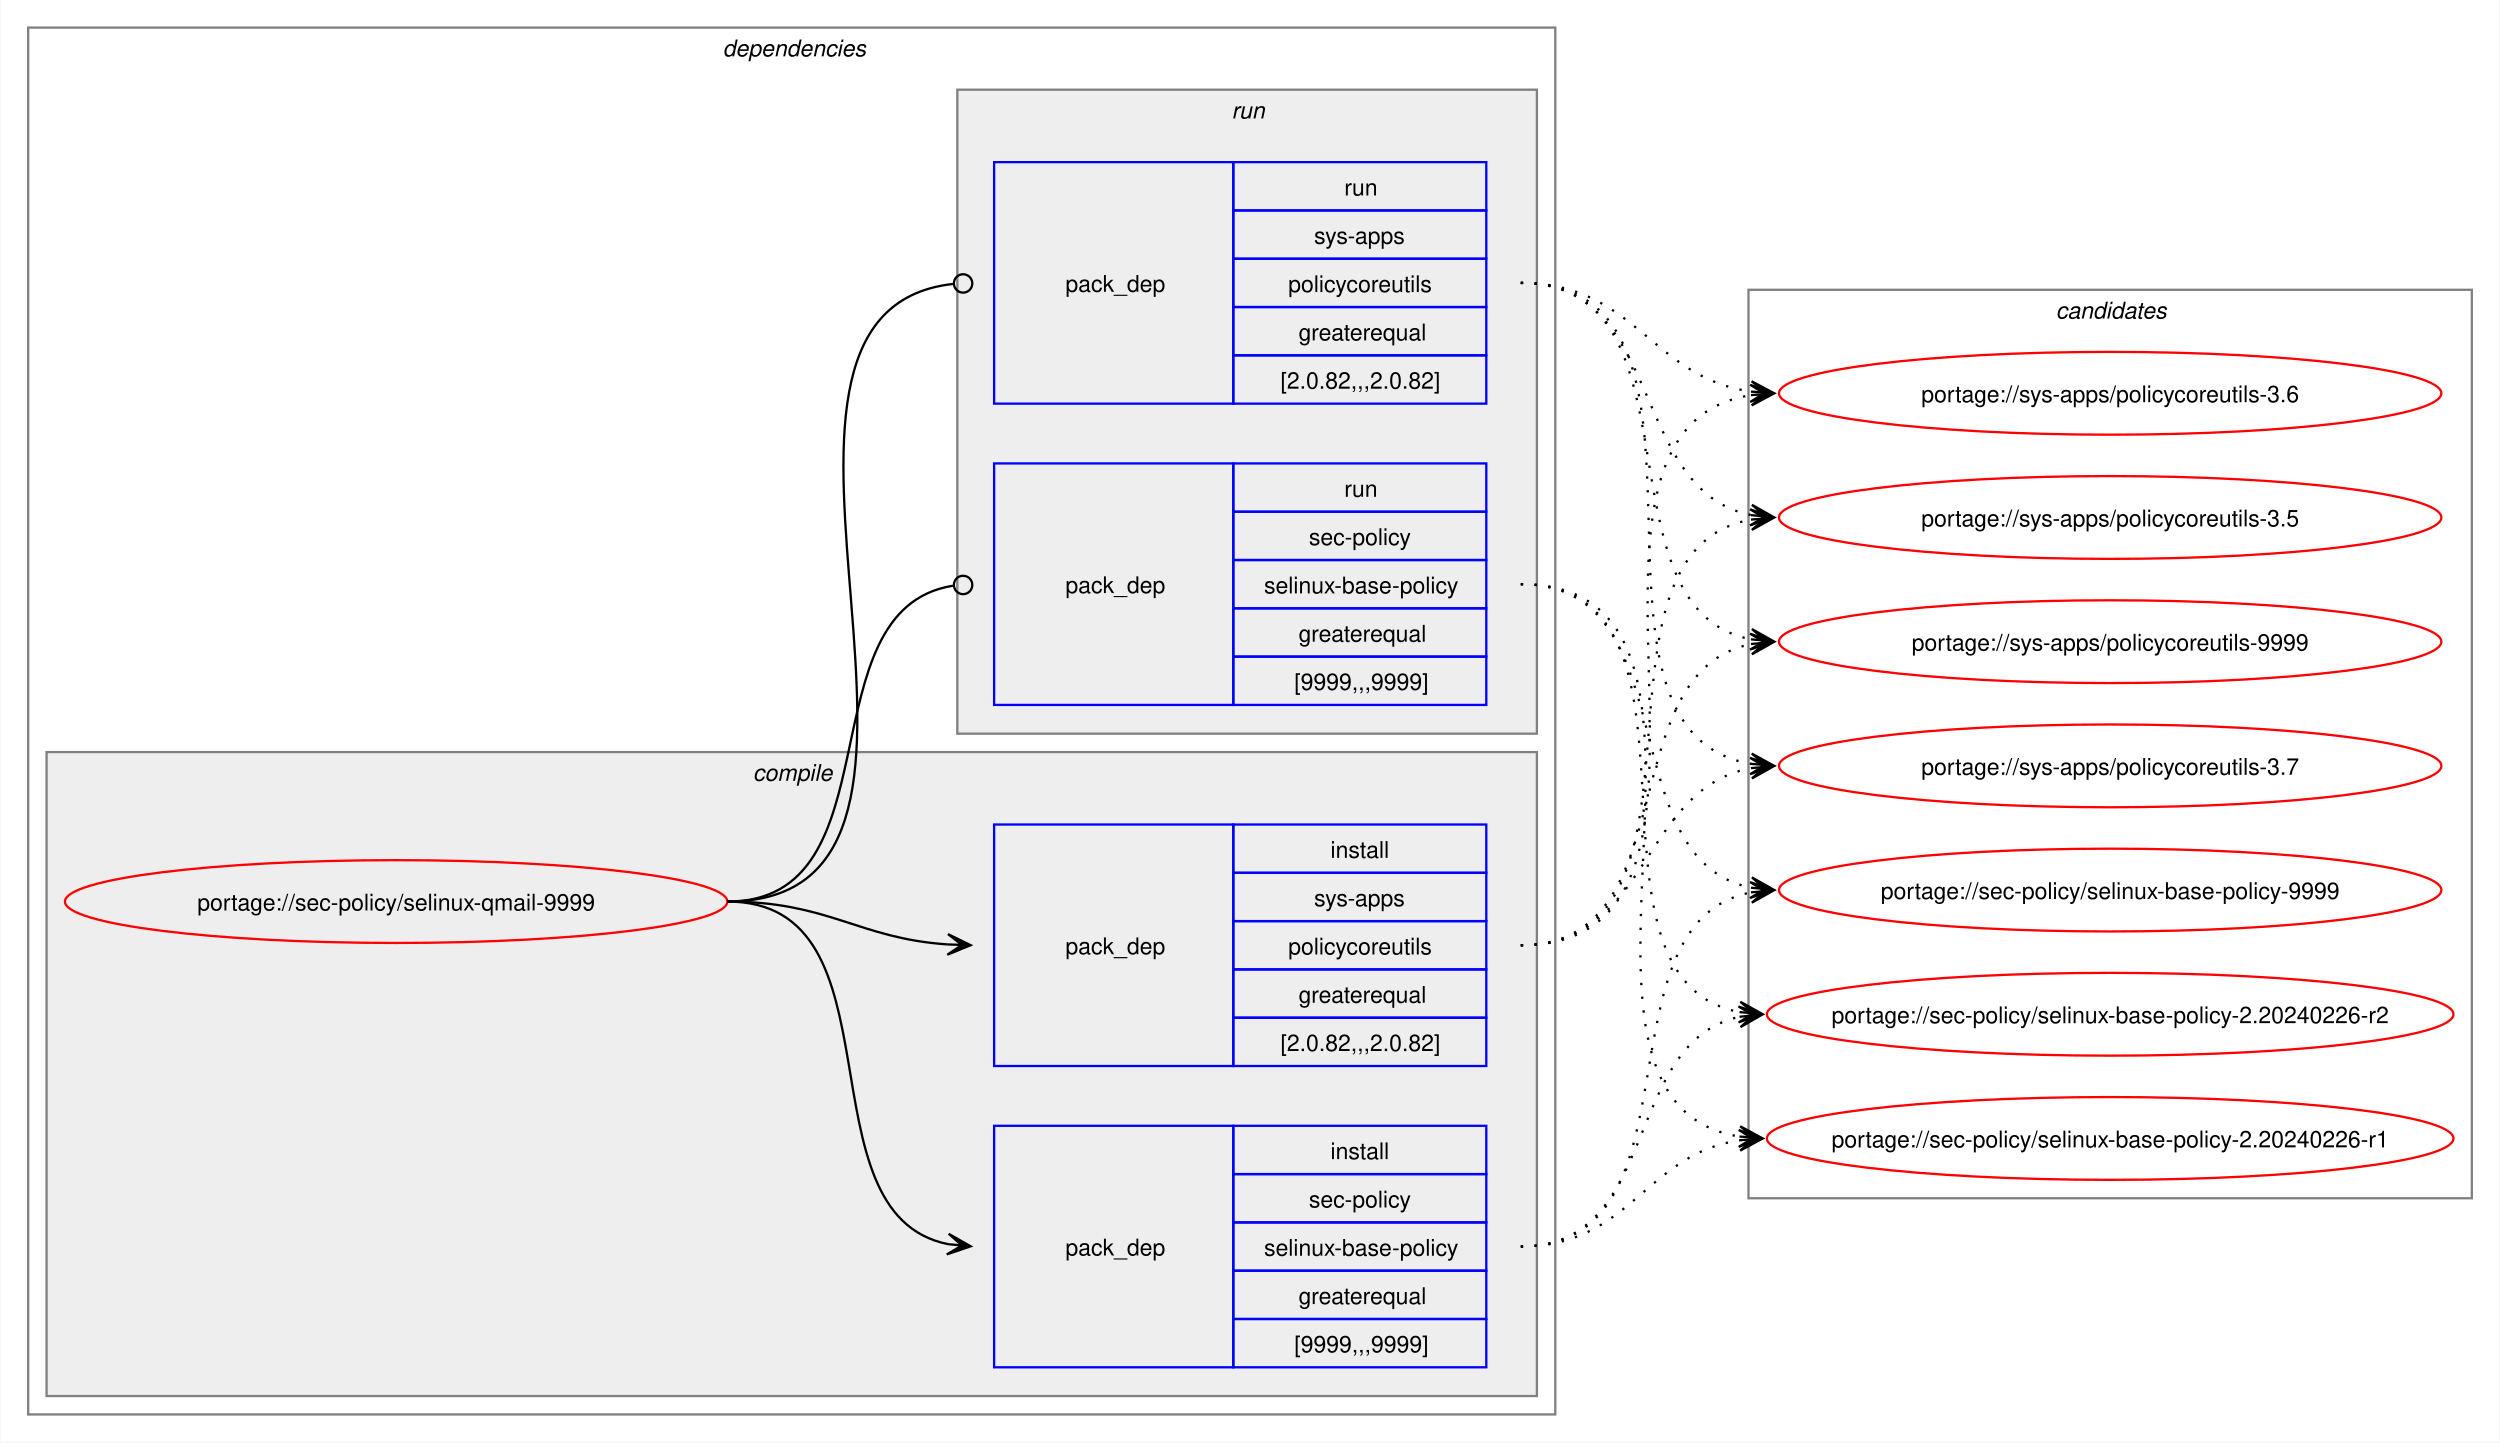
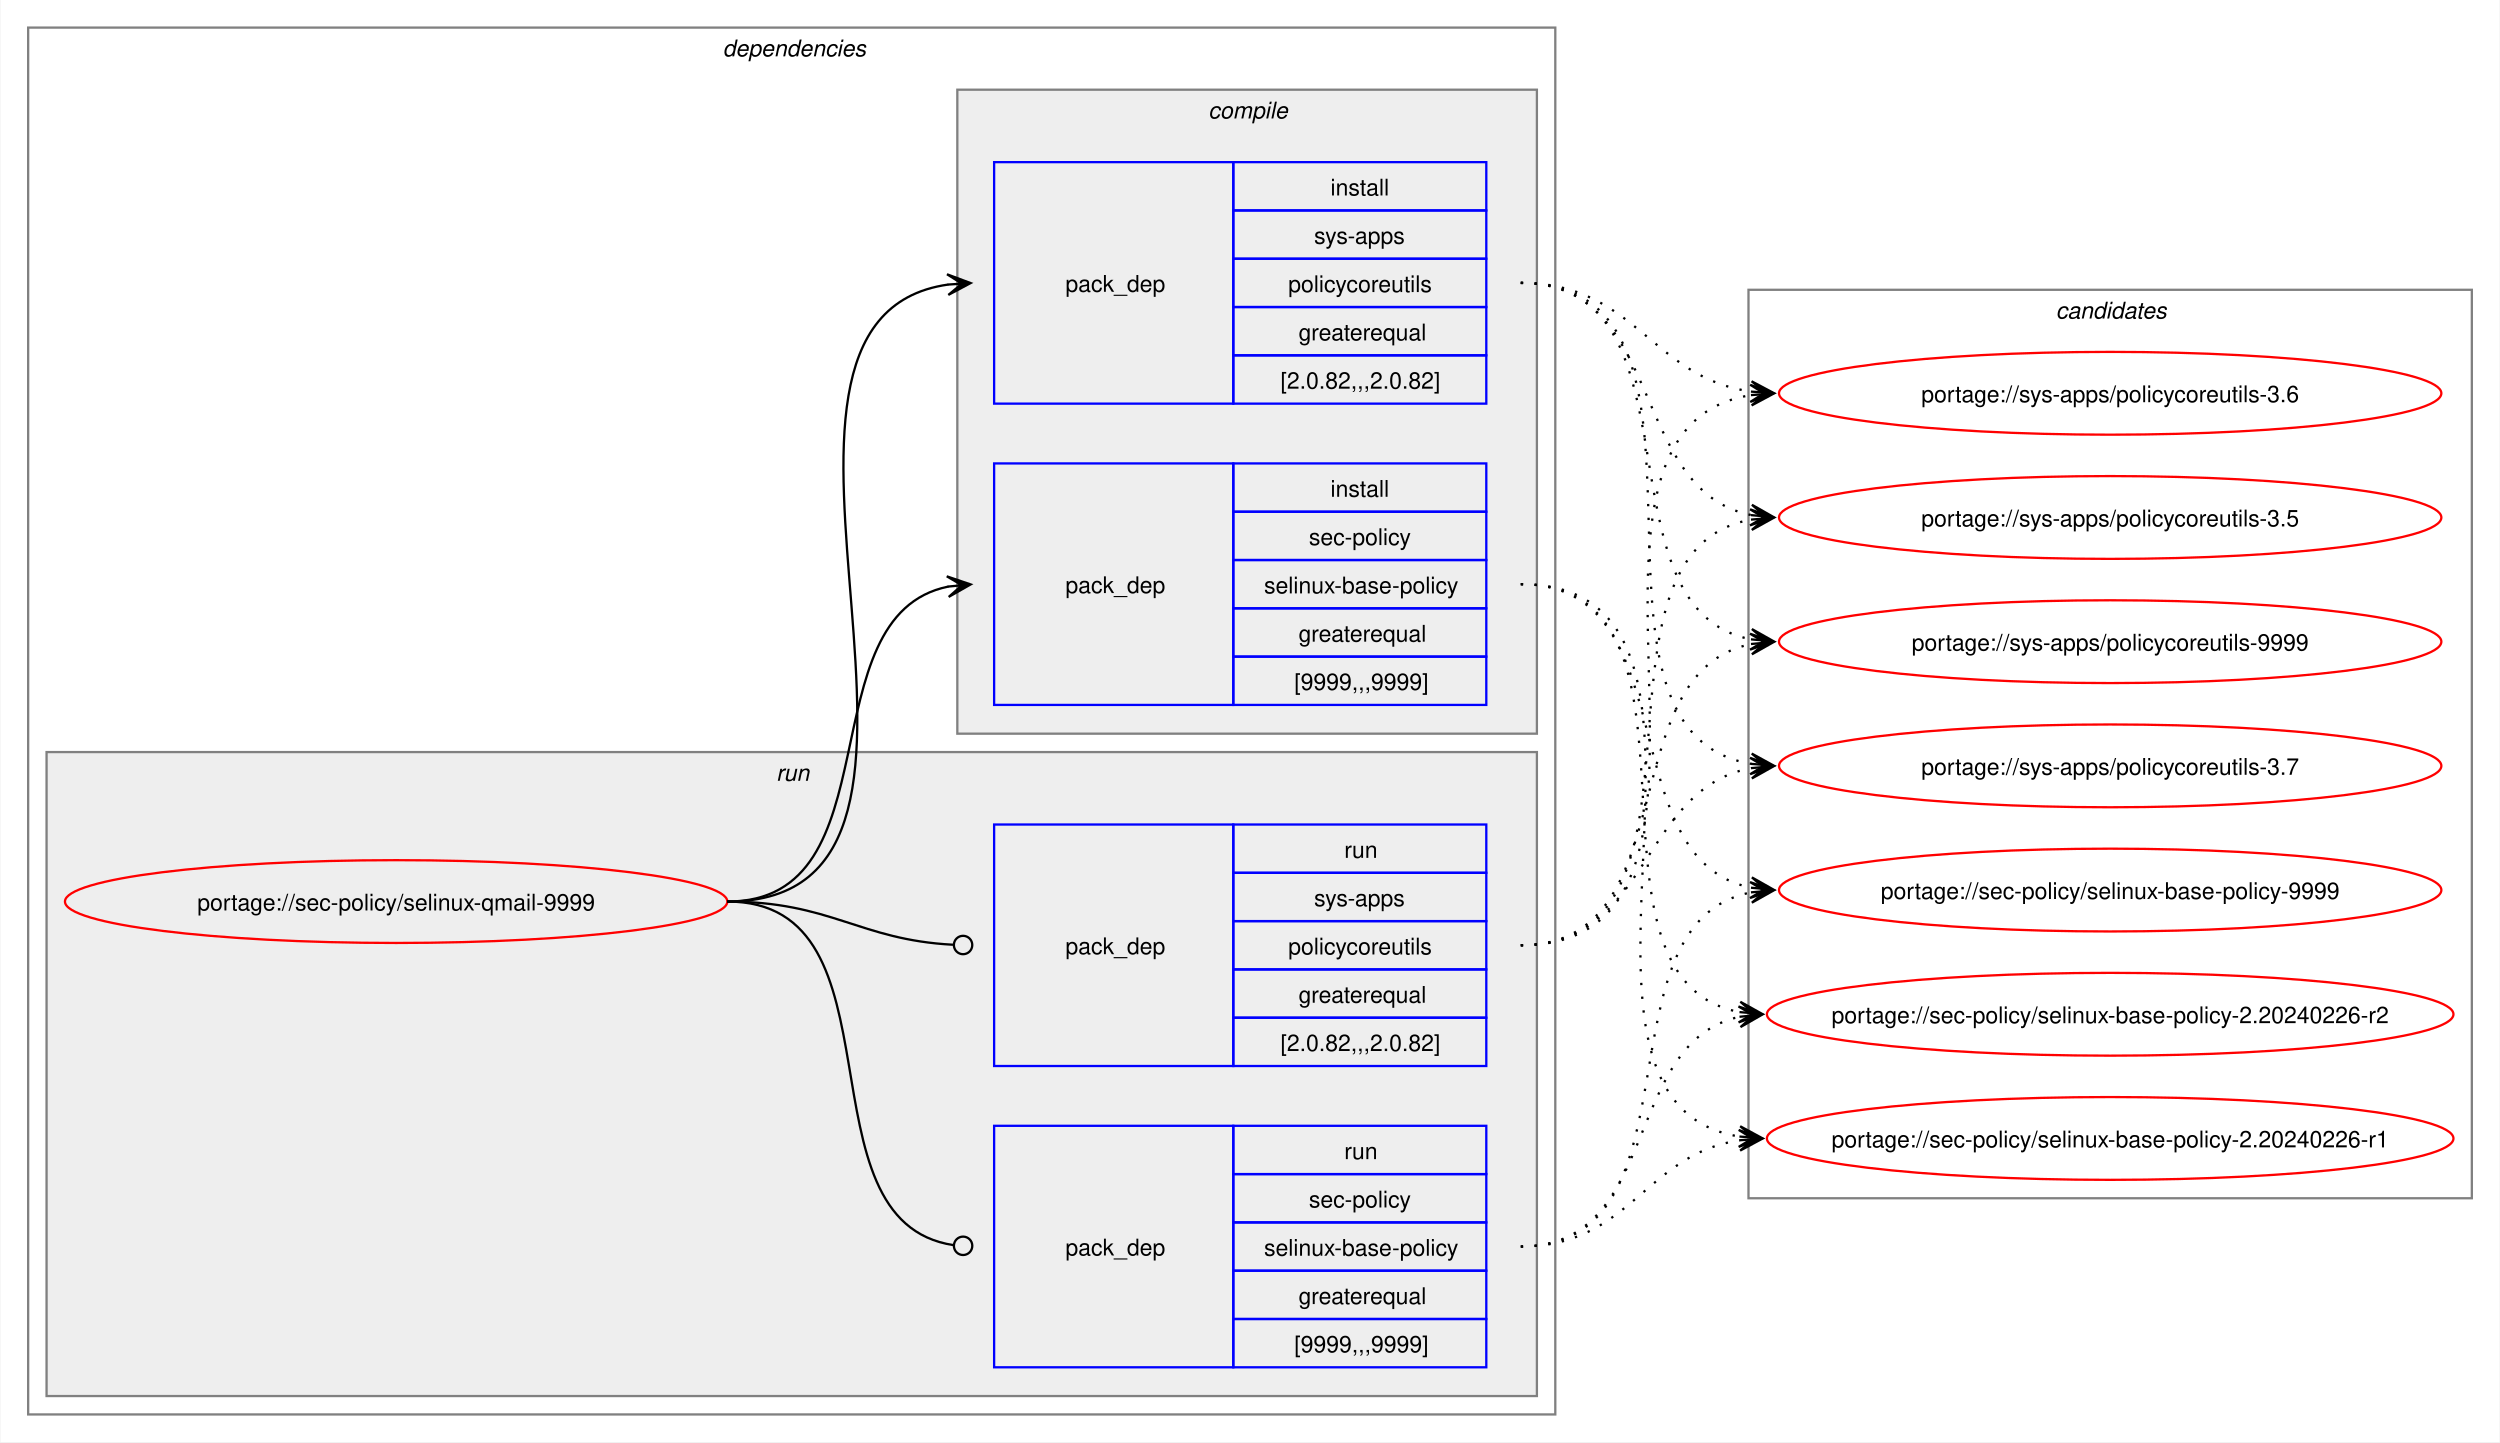
<svg xmlns="http://www.w3.org/2000/svg" xmlns:xlink="http://www.w3.org/1999/xlink" width="1087pt" height="627pt" viewBox="0.00 0.00 1086.51 627.00">
  <g id="graph0" class="graph" transform="scale(1 1) rotate(0) translate(4 623)">
    <polygon fill="white" stroke="none" points="-4,4 -4,-623 1082.51,-623 1082.51,4 -4,4" />
    <g id="clust2" class="cluster">
      <polygon fill="none" stroke="gray" points="8,-8 8,-611 672,-611 672,-8 8,-8" />
      <text text-anchor="start" x="310" y="-598.5" font-family="Helvetica,sans-Serif" font-style="italic" font-size="10.00">dependencies</text>
    </g>
+     <g id="clust7" class="cluster">
+       <polygon fill="#eeeeee" stroke="gray" points="16,-16 16,-296 664,-296 664,-16 16,-16" />
+       <text text-anchor="start" x="333.25" y="-283.5" font-family="Helvetica,sans-Serif" font-style="italic" font-size="10.00">run</text>
+     </g>
    <g id="clust3" class="cluster">
-       <polygon fill="#eeeeee" stroke="gray" points="16,-16 16,-296 664,-296 664,-16 16,-16" />
-       <text text-anchor="start" x="323.12" y="-283.5" font-family="Helvetica,sans-Serif" font-style="italic" font-size="10.00">compile</text>
-     </g>
-     <g id="clust7" class="cluster">
      <polygon fill="#eeeeee" stroke="gray" points="412,-304 412,-584 664,-584 664,-304 412,-304" />
-       <text text-anchor="start" x="531.25" y="-571.5" font-family="Helvetica,sans-Serif" font-style="italic" font-size="10.00">run</text>
+       <text text-anchor="start" x="521.12" y="-571.5" font-family="Helvetica,sans-Serif" font-style="italic" font-size="10.00">compile</text>
    </g>
    <g id="clust10" class="cluster">
      <polygon fill="none" stroke="gray" points="756,-102 756,-497 1070.51,-497 1070.51,-102 756,-102" />
      <text text-anchor="start" x="889.63" y="-484.5" font-family="Helvetica,sans-Serif" font-style="italic" font-size="10.00">candidates</text>
    </g>
    <g id="node1" class="node">
      <g id="a_node1">
        <a xlink:href="../sec-policy/selinux-qmail-9999.svg" xlink:title="portage://sec-policy/selinux-qmail-9999">
          <ellipse fill="none" stroke="red" cx="168" cy="-231" rx="144" ry="18" />
          <text text-anchor="middle" x="168" y="-227.12" font-family="Helvetica,sans-Serif" font-size="10.00">portage://sec-policy/selinux-qmail-9999</text>
        </a>
      </g>
    </g>
    <g id="node2" class="node">
+       <polygon fill="none" stroke="blue" points="428,-316.5 428,-421.5 532,-421.5 532,-316.5 428,-316.5" />
+       <text text-anchor="start" x="459" y="-365.12" font-family="Helvetica,sans-Serif" font-size="10.00">pack_dep</text>
+       <polygon fill="none" stroke="blue" points="532,-400.5 532,-421.5 642,-421.5 642,-400.5 532,-400.5" />
+       <text text-anchor="start" x="574.25" y="-407" font-family="Helvetica,sans-Serif" font-size="10.00">install</text>
+       <polygon fill="none" stroke="blue" points="532,-379.5 532,-400.5 642,-400.5 642,-379.5 532,-379.5" />
+       <text text-anchor="start" x="564.87" y="-386" font-family="Helvetica,sans-Serif" font-size="10.00">sec-policy</text>
+       <polygon fill="none" stroke="blue" points="532,-358.5 532,-379.5 642,-379.5 642,-358.5 532,-358.5" />
+       <text text-anchor="start" x="545.37" y="-365" font-family="Helvetica,sans-Serif" font-size="10.00">selinux-base-policy</text>
+       <polygon fill="none" stroke="blue" points="532,-337.5 532,-358.5 642,-358.5 642,-337.5 532,-337.5" />
+       <text text-anchor="start" x="560.37" y="-344" font-family="Helvetica,sans-Serif" font-size="10.00">greaterequal</text>
+       <polygon fill="none" stroke="blue" points="532,-316.5 532,-337.5 642,-337.5 642,-316.5 532,-316.5" />
+       <text text-anchor="start" x="558.5" y="-323" font-family="Helvetica,sans-Serif" font-size="10.00">[9999,,,9999]</text>
+     </g>
+     <g id="edge1" class="edge">
+       <path fill="none" stroke="black" d="M312,-231C385.67,-231 345.96,-355.34 408.12,-367.97" />
+       <polygon fill="black" stroke="black" points="417.79,-368.89 407.41,-372.42 414.02,-368.53 407.83,-367.94 407.83,-367.94 407.83,-367.94 414.02,-368.53 408.26,-363.46 417.79,-368.89" />
+     </g>
+     <g id="node3" class="node">
+       <polygon fill="none" stroke="blue" points="428,-447.5 428,-552.5 532,-552.5 532,-447.5 428,-447.5" />
+       <text text-anchor="start" x="459" y="-496.12" font-family="Helvetica,sans-Serif" font-size="10.00">pack_dep</text>
+       <polygon fill="none" stroke="blue" points="532,-531.5 532,-552.5 642,-552.5 642,-531.5 532,-531.5" />
+       <text text-anchor="start" x="574.25" y="-538" font-family="Helvetica,sans-Serif" font-size="10.00">install</text>
+       <polygon fill="none" stroke="blue" points="532,-510.5 532,-531.5 642,-531.5 642,-510.5 532,-510.5" />
+       <text text-anchor="start" x="567.12" y="-517" font-family="Helvetica,sans-Serif" font-size="10.00">sys-apps</text>
+       <polygon fill="none" stroke="blue" points="532,-489.5 532,-510.5 642,-510.5 642,-489.5 532,-489.5" />
+       <text text-anchor="start" x="555.87" y="-496" font-family="Helvetica,sans-Serif" font-size="10.00">policycoreutils</text>
+       <polygon fill="none" stroke="blue" points="532,-468.5 532,-489.5 642,-489.5 642,-468.5 532,-468.5" />
+       <text text-anchor="start" x="560.37" y="-475" font-family="Helvetica,sans-Serif" font-size="10.00">greaterequal</text>
+       <polygon fill="none" stroke="blue" points="532,-447.5 532,-468.5 642,-468.5 642,-447.5 532,-447.5" />
+       <text text-anchor="start" x="552.5" y="-454" font-family="Helvetica,sans-Serif" font-size="10.00">[2.0.82,,,2.0.82]</text>
+     </g>
+     <g id="edge2" class="edge">
+       <path fill="none" stroke="black" d="M312,-231C436.77,-231 299.18,-483.96 408.07,-499.28" />
+       <polygon fill="black" stroke="black" points="417.78,-499.92 407.51,-503.75 414.01,-499.67 407.81,-499.26 407.81,-499.26 407.81,-499.26 414.01,-499.67 408.1,-494.77 417.78,-499.92" />
+     </g>
+     <g id="node4" class="node">
      <polygon fill="none" stroke="blue" points="428,-28.5 428,-133.5 532,-133.5 532,-28.5 428,-28.5" />
      <text text-anchor="start" x="459" y="-77.12" font-family="Helvetica,sans-Serif" font-size="10.00">pack_dep</text>
      <polygon fill="none" stroke="blue" points="532,-112.5 532,-133.5 642,-133.5 642,-112.5 532,-112.5" />
-       <text text-anchor="start" x="574.25" y="-119" font-family="Helvetica,sans-Serif" font-size="10.00">install</text>
+       <text text-anchor="start" x="580.25" y="-119" font-family="Helvetica,sans-Serif" font-size="10.00">run</text>
      <polygon fill="none" stroke="blue" points="532,-91.5 532,-112.5 642,-112.5 642,-91.5 532,-91.5" />
      <text text-anchor="start" x="564.87" y="-98" font-family="Helvetica,sans-Serif" font-size="10.00">sec-policy</text>
      <polygon fill="none" stroke="blue" points="532,-70.5 532,-91.5 642,-91.5 642,-70.5 532,-70.5" />
      <text text-anchor="start" x="545.37" y="-77" font-family="Helvetica,sans-Serif" font-size="10.00">selinux-base-policy</text>
      <polygon fill="none" stroke="blue" points="532,-49.5 532,-70.5 642,-70.5 642,-49.5 532,-49.5" />
      <text text-anchor="start" x="560.37" y="-56" font-family="Helvetica,sans-Serif" font-size="10.00">greaterequal</text>
      <polygon fill="none" stroke="blue" points="532,-28.5 532,-49.5 642,-49.5 642,-28.5 532,-28.5" />
      <text text-anchor="start" x="558.5" y="-35" font-family="Helvetica,sans-Serif" font-size="10.00">[9999,,,9999]</text>
    </g>
-     <g id="edge1" class="edge">
-       <path fill="none" stroke="black" d="M312,-231C389.89,-231 342.32,-95.29 407.96,-82.04" />
-       <polygon fill="black" stroke="black" points="417.79,-81.11 408.25,-86.53 414.02,-81.47 407.83,-82.05 407.83,-82.05 407.83,-82.05 414.02,-81.47 407.41,-77.57 417.79,-81.11" />
-     </g>
-     <g id="node3" class="node">
+     <g id="edge3" class="edge">
+       <path fill="none" stroke="black" d="M312,-231C390.85,-231 341.13,-91.93 410.44,-81.6" />
+       <ellipse fill="none" stroke="black" cx="414.51" cy="-81.32" rx="4" ry="4" />
+     </g>
+     <g id="node5" class="node">
      <polygon fill="none" stroke="blue" points="428,-159.5 428,-264.5 532,-264.5 532,-159.5 428,-159.5" />
      <text text-anchor="start" x="459" y="-208.12" font-family="Helvetica,sans-Serif" font-size="10.00">pack_dep</text>
      <polygon fill="none" stroke="blue" points="532,-243.5 532,-264.5 642,-264.5 642,-243.5 532,-243.5" />
-       <text text-anchor="start" x="574.25" y="-250" font-family="Helvetica,sans-Serif" font-size="10.00">install</text>
+       <text text-anchor="start" x="580.25" y="-250" font-family="Helvetica,sans-Serif" font-size="10.00">run</text>
      <polygon fill="none" stroke="blue" points="532,-222.5 532,-243.5 642,-243.5 642,-222.5 532,-222.5" />
      <text text-anchor="start" x="567.12" y="-229" font-family="Helvetica,sans-Serif" font-size="10.00">sys-apps</text>
      <polygon fill="none" stroke="blue" points="532,-201.5 532,-222.5 642,-222.5 642,-201.5 532,-201.5" />
      <text text-anchor="start" x="555.87" y="-208" font-family="Helvetica,sans-Serif" font-size="10.00">policycoreutils</text>
      <polygon fill="none" stroke="blue" points="532,-180.5 532,-201.5 642,-201.5 642,-180.5 532,-180.5" />
      <text text-anchor="start" x="560.37" y="-187" font-family="Helvetica,sans-Serif" font-size="10.00">greaterequal</text>
      <polygon fill="none" stroke="blue" points="532,-159.5 532,-180.5 642,-180.5 642,-159.5 532,-159.5" />
      <text text-anchor="start" x="552.5" y="-166" font-family="Helvetica,sans-Serif" font-size="10.00">[2.0.82,,,2.0.82]</text>
    </g>
-     <g id="edge2" class="edge">
-       <path fill="none" stroke="black" d="M312,-231C356.34,-231 368.74,-214.99 407.84,-212.36" />
-       <polygon fill="black" stroke="black" points="417.78,-212.04 407.93,-216.86 414,-212.16 407.79,-212.36 407.79,-212.36 407.79,-212.36 414,-212.16 407.64,-207.87 417.78,-212.04" />
-     </g>
-     <g id="node4" class="node">
-       <polygon fill="none" stroke="blue" points="428,-316.5 428,-421.5 532,-421.5 532,-316.5 428,-316.5" />
-       <text text-anchor="start" x="459" y="-365.12" font-family="Helvetica,sans-Serif" font-size="10.00">pack_dep</text>
-       <polygon fill="none" stroke="blue" points="532,-400.5 532,-421.5 642,-421.5 642,-400.5 532,-400.5" />
-       <text text-anchor="start" x="580.25" y="-407" font-family="Helvetica,sans-Serif" font-size="10.00">run</text>
-       <polygon fill="none" stroke="blue" points="532,-379.5 532,-400.5 642,-400.5 642,-379.5 532,-379.5" />
-       <text text-anchor="start" x="564.87" y="-386" font-family="Helvetica,sans-Serif" font-size="10.00">sec-policy</text>
-       <polygon fill="none" stroke="blue" points="532,-358.5 532,-379.5 642,-379.5 642,-358.5 532,-358.5" />
-       <text text-anchor="start" x="545.37" y="-365" font-family="Helvetica,sans-Serif" font-size="10.00">selinux-base-policy</text>
-       <polygon fill="none" stroke="blue" points="532,-337.5 532,-358.5 642,-358.5 642,-337.5 532,-337.5" />
-       <text text-anchor="start" x="560.37" y="-344" font-family="Helvetica,sans-Serif" font-size="10.00">greaterequal</text>
-       <polygon fill="none" stroke="blue" points="532,-316.5 532,-337.5 642,-337.5 642,-316.5 532,-316.5" />
-       <text text-anchor="start" x="558.5" y="-323" font-family="Helvetica,sans-Serif" font-size="10.00">[9999,,,9999]</text>
-     </g>
-     <g id="edge3" class="edge">
-       <path fill="none" stroke="black" d="M312,-231C386.43,-231 345.13,-357.91 410.07,-368.32" />
-       <ellipse fill="none" stroke="black" cx="414.51" cy="-368.66" rx="4" ry="4" />
-     </g>
-     <g id="node5" class="node">
-       <polygon fill="none" stroke="blue" points="428,-447.5 428,-552.5 532,-552.5 532,-447.5 428,-447.5" />
-       <text text-anchor="start" x="459" y="-496.12" font-family="Helvetica,sans-Serif" font-size="10.00">pack_dep</text>
-       <polygon fill="none" stroke="blue" points="532,-531.5 532,-552.5 642,-552.5 642,-531.5 532,-531.5" />
-       <text text-anchor="start" x="580.25" y="-538" font-family="Helvetica,sans-Serif" font-size="10.00">run</text>
-       <polygon fill="none" stroke="blue" points="532,-510.5 532,-531.5 642,-531.5 642,-510.5 532,-510.5" />
-       <text text-anchor="start" x="567.12" y="-517" font-family="Helvetica,sans-Serif" font-size="10.00">sys-apps</text>
-       <polygon fill="none" stroke="blue" points="532,-489.5 532,-510.5 642,-510.5 642,-489.5 532,-489.5" />
-       <text text-anchor="start" x="555.87" y="-496" font-family="Helvetica,sans-Serif" font-size="10.00">policycoreutils</text>
-       <polygon fill="none" stroke="blue" points="532,-468.5 532,-489.5 642,-489.5 642,-468.5 532,-468.5" />
-       <text text-anchor="start" x="560.37" y="-475" font-family="Helvetica,sans-Serif" font-size="10.00">greaterequal</text>
-       <polygon fill="none" stroke="blue" points="532,-447.5 532,-468.5 642,-468.5 642,-447.5 532,-447.5" />
-       <text text-anchor="start" x="552.5" y="-454" font-family="Helvetica,sans-Serif" font-size="10.00">[2.0.82,,,2.0.82]</text>
-     </g>
    <g id="edge4" class="edge">
-       <path fill="none" stroke="black" d="M312,-231C437.53,-231 297.51,-487.03 410.07,-499.53" />
-       <ellipse fill="none" stroke="black" cx="414.51" cy="-499.76" rx="4" ry="4" />
+       <path fill="none" stroke="black" d="M312,-231C357.19,-231 369.2,-214.37 410.11,-212.23" />
+       <ellipse fill="none" stroke="black" cx="414.5" cy="-212.11" rx="4" ry="4" />
    </g>
    <g id="node6" class="node">
      <g id="a_node6">
        <a xlink:href="../sec-policy/selinux-base-policy-9999.svg" xlink:title="portage://sec-policy/selinux-base-policy-9999">
          <ellipse fill="none" stroke="red" cx="913.26" cy="-236" rx="144" ry="18" />
          <text text-anchor="middle" x="913.26" y="-232.12" font-family="Helvetica,sans-Serif" font-size="10.00">portage://sec-policy/selinux-base-policy-9999</text>
        </a>
      </g>
    </g>
    <g id="edge5" class="edge">
-       <path fill="none" stroke="black" stroke-dasharray="1,5" d="M657,-81C737.82,-81 688.61,-221.81 757.24,-235.01" />
-       <polygon fill="black" stroke="black" points="767.04,-235.89 756.68,-239.48 763.28,-235.55 757.08,-235 757.08,-235 757.08,-235 763.28,-235.55 757.48,-230.51 767.04,-235.89" />
+       <path fill="none" stroke="black" stroke-dasharray="1,5" d="M657,-369C730.15,-369 695.24,-249.16 757.41,-236.99" />
+       <polygon fill="black" stroke="black" points="767.04,-236.11 757.49,-241.51 763.28,-236.46 757.08,-237.02 757.08,-237.02 757.08,-237.02 763.28,-236.46 756.67,-232.54 767.04,-236.11" />
    </g>
    <g id="node7" class="node">
      <g id="a_node7">
        <a xlink:href="../sec-policy/selinux-base-policy-2.20240226-r2.svg" xlink:title="portage://sec-policy/selinux-base-policy-2.20240226-r2">
          <ellipse fill="none" stroke="red" cx="913.26" cy="-182" rx="149.26" ry="18" />
          <text text-anchor="middle" x="913.26" y="-178.12" font-family="Helvetica,sans-Serif" font-size="10.00">portage://sec-policy/selinux-base-policy-2.20240226-r2</text>
        </a>
      </g>
    </g>
    <g id="edge6" class="edge">
-       <path fill="none" stroke="black" stroke-dasharray="1,5" d="M657,-81C718.21,-81 700.69,-170.14 752.36,-180.93" />
-       <polygon fill="black" stroke="black" points="762.04,-181.88 751.65,-185.39 758.28,-181.51 752.09,-180.91 752.09,-180.91 752.09,-180.91 758.28,-181.51 752.53,-176.43 762.04,-181.88" />
+       <path fill="none" stroke="black" stroke-dasharray="1,5" d="M657,-369C748.67,-369 674.33,-197.03 752.38,-182.92" />
+       <polygon fill="black" stroke="black" points="762.04,-182.1 752.46,-187.43 758.27,-182.42 752.08,-182.94 752.08,-182.94 752.08,-182.94 758.27,-182.42 751.7,-178.46 762.04,-182.1" />
    </g>
    <g id="node8" class="node">
      <g id="a_node8">
        <a xlink:href="../sec-policy/selinux-base-policy-2.20240226-r1.svg" xlink:title="portage://sec-policy/selinux-base-policy-2.20240226-r1">
          <ellipse fill="none" stroke="red" cx="913.26" cy="-128" rx="149.26" ry="18" />
          <text text-anchor="middle" x="913.26" y="-124.12" font-family="Helvetica,sans-Serif" font-size="10.00">portage://sec-policy/selinux-base-policy-2.20240226-r1</text>
        </a>
      </g>
    </g>
    <g id="edge7" class="edge">
-       <path fill="none" stroke="black" stroke-dasharray="1,5" d="M657,-81C704.7,-81 710.88,-121.11 752.26,-127.22" />
-       <polygon fill="black" stroke="black" points="762.04,-127.91 751.75,-131.7 758.27,-127.65 752.06,-127.21 752.06,-127.21 752.06,-127.21 758.27,-127.65 752.38,-122.72 762.04,-127.91" />
+       <path fill="none" stroke="black" stroke-dasharray="1,5" d="M657,-369C770.06,-369 654.65,-144.19 752.09,-128.83" />
+       <polygon fill="black" stroke="black" points="762.04,-128.09 752.4,-133.31 758.27,-128.37 752.07,-128.83 752.07,-128.83 752.07,-128.83 758.27,-128.37 751.74,-124.34 762.04,-128.09" />
    </g>
    <g id="node9" class="node">
      <g id="a_node9">
        <a xlink:href="../sys-apps/policycoreutils-9999.svg" xlink:title="portage://sys-apps/policycoreutils-9999">
          <ellipse fill="none" stroke="red" cx="913.26" cy="-344" rx="144" ry="18" />
          <text text-anchor="middle" x="913.26" y="-340.12" font-family="Helvetica,sans-Serif" font-size="10.00">portage://sys-apps/policycoreutils-9999</text>
        </a>
      </g>
    </g>
    <g id="edge8" class="edge">
-       <path fill="none" stroke="black" stroke-dasharray="1,5" d="M657,-212C729.83,-212 695.51,-330.93 757.46,-343.01" />
-       <polygon fill="black" stroke="black" points="767.04,-343.89 756.67,-347.46 763.28,-343.55 757.08,-342.98 757.08,-342.98 757.08,-342.98 763.28,-343.55 757.49,-338.5 767.04,-343.89" />
+       <path fill="none" stroke="black" stroke-dasharray="1,5" d="M657,-500C738.17,-500 688.32,-358.28 757.2,-345" />
+       <polygon fill="black" stroke="black" points="767.04,-344.11 757.49,-349.49 763.28,-344.45 757.08,-345.01 757.08,-345.01 757.08,-345.01 763.28,-344.45 756.68,-340.53 767.04,-344.11" />
    </g>
    <g id="node10" class="node">
      <g id="a_node10">
        <a xlink:href="../sys-apps/policycoreutils-3.7.svg" xlink:title="portage://sys-apps/policycoreutils-3.7">
          <ellipse fill="none" stroke="red" cx="913.26" cy="-290" rx="144" ry="18" />
          <text text-anchor="middle" x="913.26" y="-286.12" font-family="Helvetica,sans-Serif" font-size="10.00">portage://sys-apps/policycoreutils-3.7</text>
        </a>
      </g>
    </g>
    <g id="edge9" class="edge">
-       <path fill="none" stroke="black" stroke-dasharray="1,5" d="M657,-212C713.38,-212 708.82,-279.98 757.11,-289.01" />
-       <polygon fill="black" stroke="black" points="767.04,-289.89 756.68,-293.49 763.27,-289.56 757.08,-289.01 757.08,-289.01 757.08,-289.01 763.27,-289.56 757.48,-284.53 767.04,-289.89" />
+       <path fill="none" stroke="black" stroke-dasharray="1,5" d="M657,-500C758.7,-500 669.77,-305.3 757.33,-290.85" />
+       <polygon fill="black" stroke="black" points="767.04,-290.09 757.42,-295.35 763.27,-290.39 757.07,-290.87 757.07,-290.87 757.07,-290.87 763.27,-290.39 756.72,-286.38 767.04,-290.09" />
    </g>
    <g id="node11" class="node">
      <g id="a_node11">
        <a xlink:href="../sys-apps/policycoreutils-3.6.svg" xlink:title="portage://sys-apps/policycoreutils-3.6">
          <ellipse fill="none" stroke="red" cx="913.26" cy="-452" rx="144" ry="18" />
          <text text-anchor="middle" x="913.26" y="-448.12" font-family="Helvetica,sans-Serif" font-size="10.00">portage://sys-apps/policycoreutils-3.6</text>
        </a>
      </g>
    </g>
    <g id="edge10" class="edge">
-       <path fill="none" stroke="black" stroke-dasharray="1,5" d="M657,-212C770.67,-212 658.65,-436.33 757.33,-451.22" />
-       <polygon fill="black" stroke="black" points="767.04,-451.91 756.75,-455.69 763.27,-451.65 757.07,-451.21 757.07,-451.21 757.07,-451.21 763.27,-451.65 757.38,-446.72 767.04,-451.91" />
+       <path fill="none" stroke="black" stroke-dasharray="1,5" d="M657,-500C706.96,-500 713.63,-458.69 757.33,-452.72" />
+       <polygon fill="black" stroke="black" points="767.04,-452.08 757.36,-457.22 763.27,-452.33 757.06,-452.73 757.06,-452.73 757.06,-452.73 763.27,-452.33 756.77,-448.24 767.04,-452.08" />
    </g>
    <g id="node12" class="node">
      <g id="a_node12">
        <a xlink:href="../sys-apps/policycoreutils-3.5.svg" xlink:title="portage://sys-apps/policycoreutils-3.5">
          <ellipse fill="none" stroke="red" cx="913.26" cy="-398" rx="144" ry="18" />
          <text text-anchor="middle" x="913.26" y="-394.12" font-family="Helvetica,sans-Serif" font-size="10.00">portage://sys-apps/policycoreutils-3.5</text>
        </a>
      </g>
    </g>
    <g id="edge11" class="edge">
+       <path fill="none" stroke="black" stroke-dasharray="1,5" d="M657,-500C720.15,-500 703.55,-409.6 757.35,-399.01" />
+       <polygon fill="black" stroke="black" points="767.04,-398.11 757.5,-403.52 763.28,-398.46 757.08,-399.03 757.08,-399.03 757.08,-399.03 763.28,-398.46 756.67,-394.55 767.04,-398.11" />
+     </g>
+     <g id="edge12" class="edge">
+       <path fill="none" stroke="black" stroke-dasharray="1,5" d="M657,-81C737.82,-81 688.61,-221.81 757.24,-235.01" />
+       <polygon fill="black" stroke="black" points="767.04,-235.89 756.68,-239.48 763.28,-235.55 757.08,-235 757.08,-235 757.08,-235 763.28,-235.55 757.48,-230.51 767.04,-235.89" />
+     </g>
+     <g id="edge13" class="edge">
+       <path fill="none" stroke="black" stroke-dasharray="1,5" d="M657,-81C718.21,-81 700.69,-170.14 752.36,-180.93" />
+       <polygon fill="black" stroke="black" points="762.04,-181.88 751.65,-185.39 758.28,-181.51 752.09,-180.91 752.09,-180.91 752.09,-180.91 758.28,-181.51 752.53,-176.43 762.04,-181.88" />
+     </g>
+     <g id="edge14" class="edge">
+       <path fill="none" stroke="black" stroke-dasharray="1,5" d="M657,-81C704.7,-81 710.88,-121.11 752.26,-127.22" />
+       <polygon fill="black" stroke="black" points="762.04,-127.91 751.75,-131.7 758.27,-127.65 752.06,-127.21 752.06,-127.21 752.06,-127.21 758.27,-127.65 752.38,-122.72 762.04,-127.91" />
+     </g>
+     <g id="edge15" class="edge">
+       <path fill="none" stroke="black" stroke-dasharray="1,5" d="M657,-212C729.83,-212 695.51,-330.93 757.46,-343.01" />
+       <polygon fill="black" stroke="black" points="767.04,-343.89 756.67,-347.46 763.28,-343.55 757.08,-342.98 757.08,-342.98 757.08,-342.98 763.28,-343.55 757.49,-338.5 767.04,-343.89" />
+     </g>
+     <g id="edge16" class="edge">
+       <path fill="none" stroke="black" stroke-dasharray="1,5" d="M657,-212C713.38,-212 708.82,-279.98 757.11,-289.01" />
+       <polygon fill="black" stroke="black" points="767.04,-289.89 756.68,-293.49 763.27,-289.56 757.08,-289.01 757.08,-289.01 757.08,-289.01 763.27,-289.56 757.48,-284.53 767.04,-289.89" />
+     </g>
+     <g id="edge17" class="edge">
+       <path fill="none" stroke="black" stroke-dasharray="1,5" d="M657,-212C770.67,-212 658.65,-436.33 757.33,-451.22" />
+       <polygon fill="black" stroke="black" points="767.04,-451.91 756.75,-455.69 763.27,-451.65 757.07,-451.21 757.07,-451.21 757.07,-451.21 763.27,-451.65 757.38,-446.72 767.04,-451.91" />
+     </g>
+     <g id="edge18" class="edge">
      <path fill="none" stroke="black" stroke-dasharray="1,5" d="M657,-212C749.38,-212 678.31,-383.06 757.28,-397.09" />
      <polygon fill="black" stroke="black" points="767.04,-397.9 756.7,-401.55 763.27,-397.59 757.08,-397.07 757.08,-397.07 757.08,-397.07 763.27,-397.59 757.45,-392.59 767.04,-397.9" />
    </g>
-     <g id="edge12" class="edge">
-       <path fill="none" stroke="black" stroke-dasharray="1,5" d="M657,-369C730.15,-369 695.24,-249.16 757.41,-236.99" />
-       <polygon fill="black" stroke="black" points="767.04,-236.11 757.49,-241.51 763.28,-236.46 757.08,-237.02 757.08,-237.02 757.08,-237.02 763.28,-236.46 756.67,-232.54 767.04,-236.11" />
-     </g>
-     <g id="edge13" class="edge">
-       <path fill="none" stroke="black" stroke-dasharray="1,5" d="M657,-369C748.67,-369 674.33,-197.03 752.38,-182.92" />
-       <polygon fill="black" stroke="black" points="762.04,-182.1 752.46,-187.43 758.27,-182.42 752.08,-182.94 752.08,-182.94 752.08,-182.94 758.27,-182.42 751.7,-178.46 762.04,-182.1" />
-     </g>
-     <g id="edge14" class="edge">
-       <path fill="none" stroke="black" stroke-dasharray="1,5" d="M657,-369C770.06,-369 654.65,-144.19 752.09,-128.83" />
-       <polygon fill="black" stroke="black" points="762.04,-128.09 752.4,-133.31 758.27,-128.37 752.07,-128.83 752.07,-128.83 752.07,-128.83 758.27,-128.37 751.74,-124.34 762.04,-128.09" />
-     </g>
-     <g id="edge15" class="edge">
-       <path fill="none" stroke="black" stroke-dasharray="1,5" d="M657,-500C738.17,-500 688.32,-358.28 757.2,-345" />
-       <polygon fill="black" stroke="black" points="767.04,-344.11 757.49,-349.49 763.28,-344.45 757.08,-345.01 757.08,-345.01 757.08,-345.01 763.28,-344.45 756.68,-340.53 767.04,-344.11" />
-     </g>
-     <g id="edge16" class="edge">
-       <path fill="none" stroke="black" stroke-dasharray="1,5" d="M657,-500C758.7,-500 669.77,-305.3 757.33,-290.85" />
-       <polygon fill="black" stroke="black" points="767.04,-290.09 757.42,-295.35 763.27,-290.39 757.07,-290.87 757.07,-290.87 757.07,-290.87 763.27,-290.39 756.72,-286.38 767.04,-290.09" />
-     </g>
-     <g id="edge17" class="edge">
-       <path fill="none" stroke="black" stroke-dasharray="1,5" d="M657,-500C706.96,-500 713.63,-458.69 757.33,-452.72" />
-       <polygon fill="black" stroke="black" points="767.04,-452.08 757.36,-457.22 763.27,-452.33 757.06,-452.73 757.06,-452.73 757.06,-452.73 763.27,-452.33 756.77,-448.24 767.04,-452.08" />
-     </g>
-     <g id="edge18" class="edge">
-       <path fill="none" stroke="black" stroke-dasharray="1,5" d="M657,-500C720.15,-500 703.55,-409.6 757.35,-399.01" />
-       <polygon fill="black" stroke="black" points="767.04,-398.11 757.5,-403.52 763.28,-398.46 757.08,-399.03 757.08,-399.03 757.08,-399.03 763.28,-398.46 756.67,-394.55 767.04,-398.11" />
-     </g>
  </g>
</svg>
